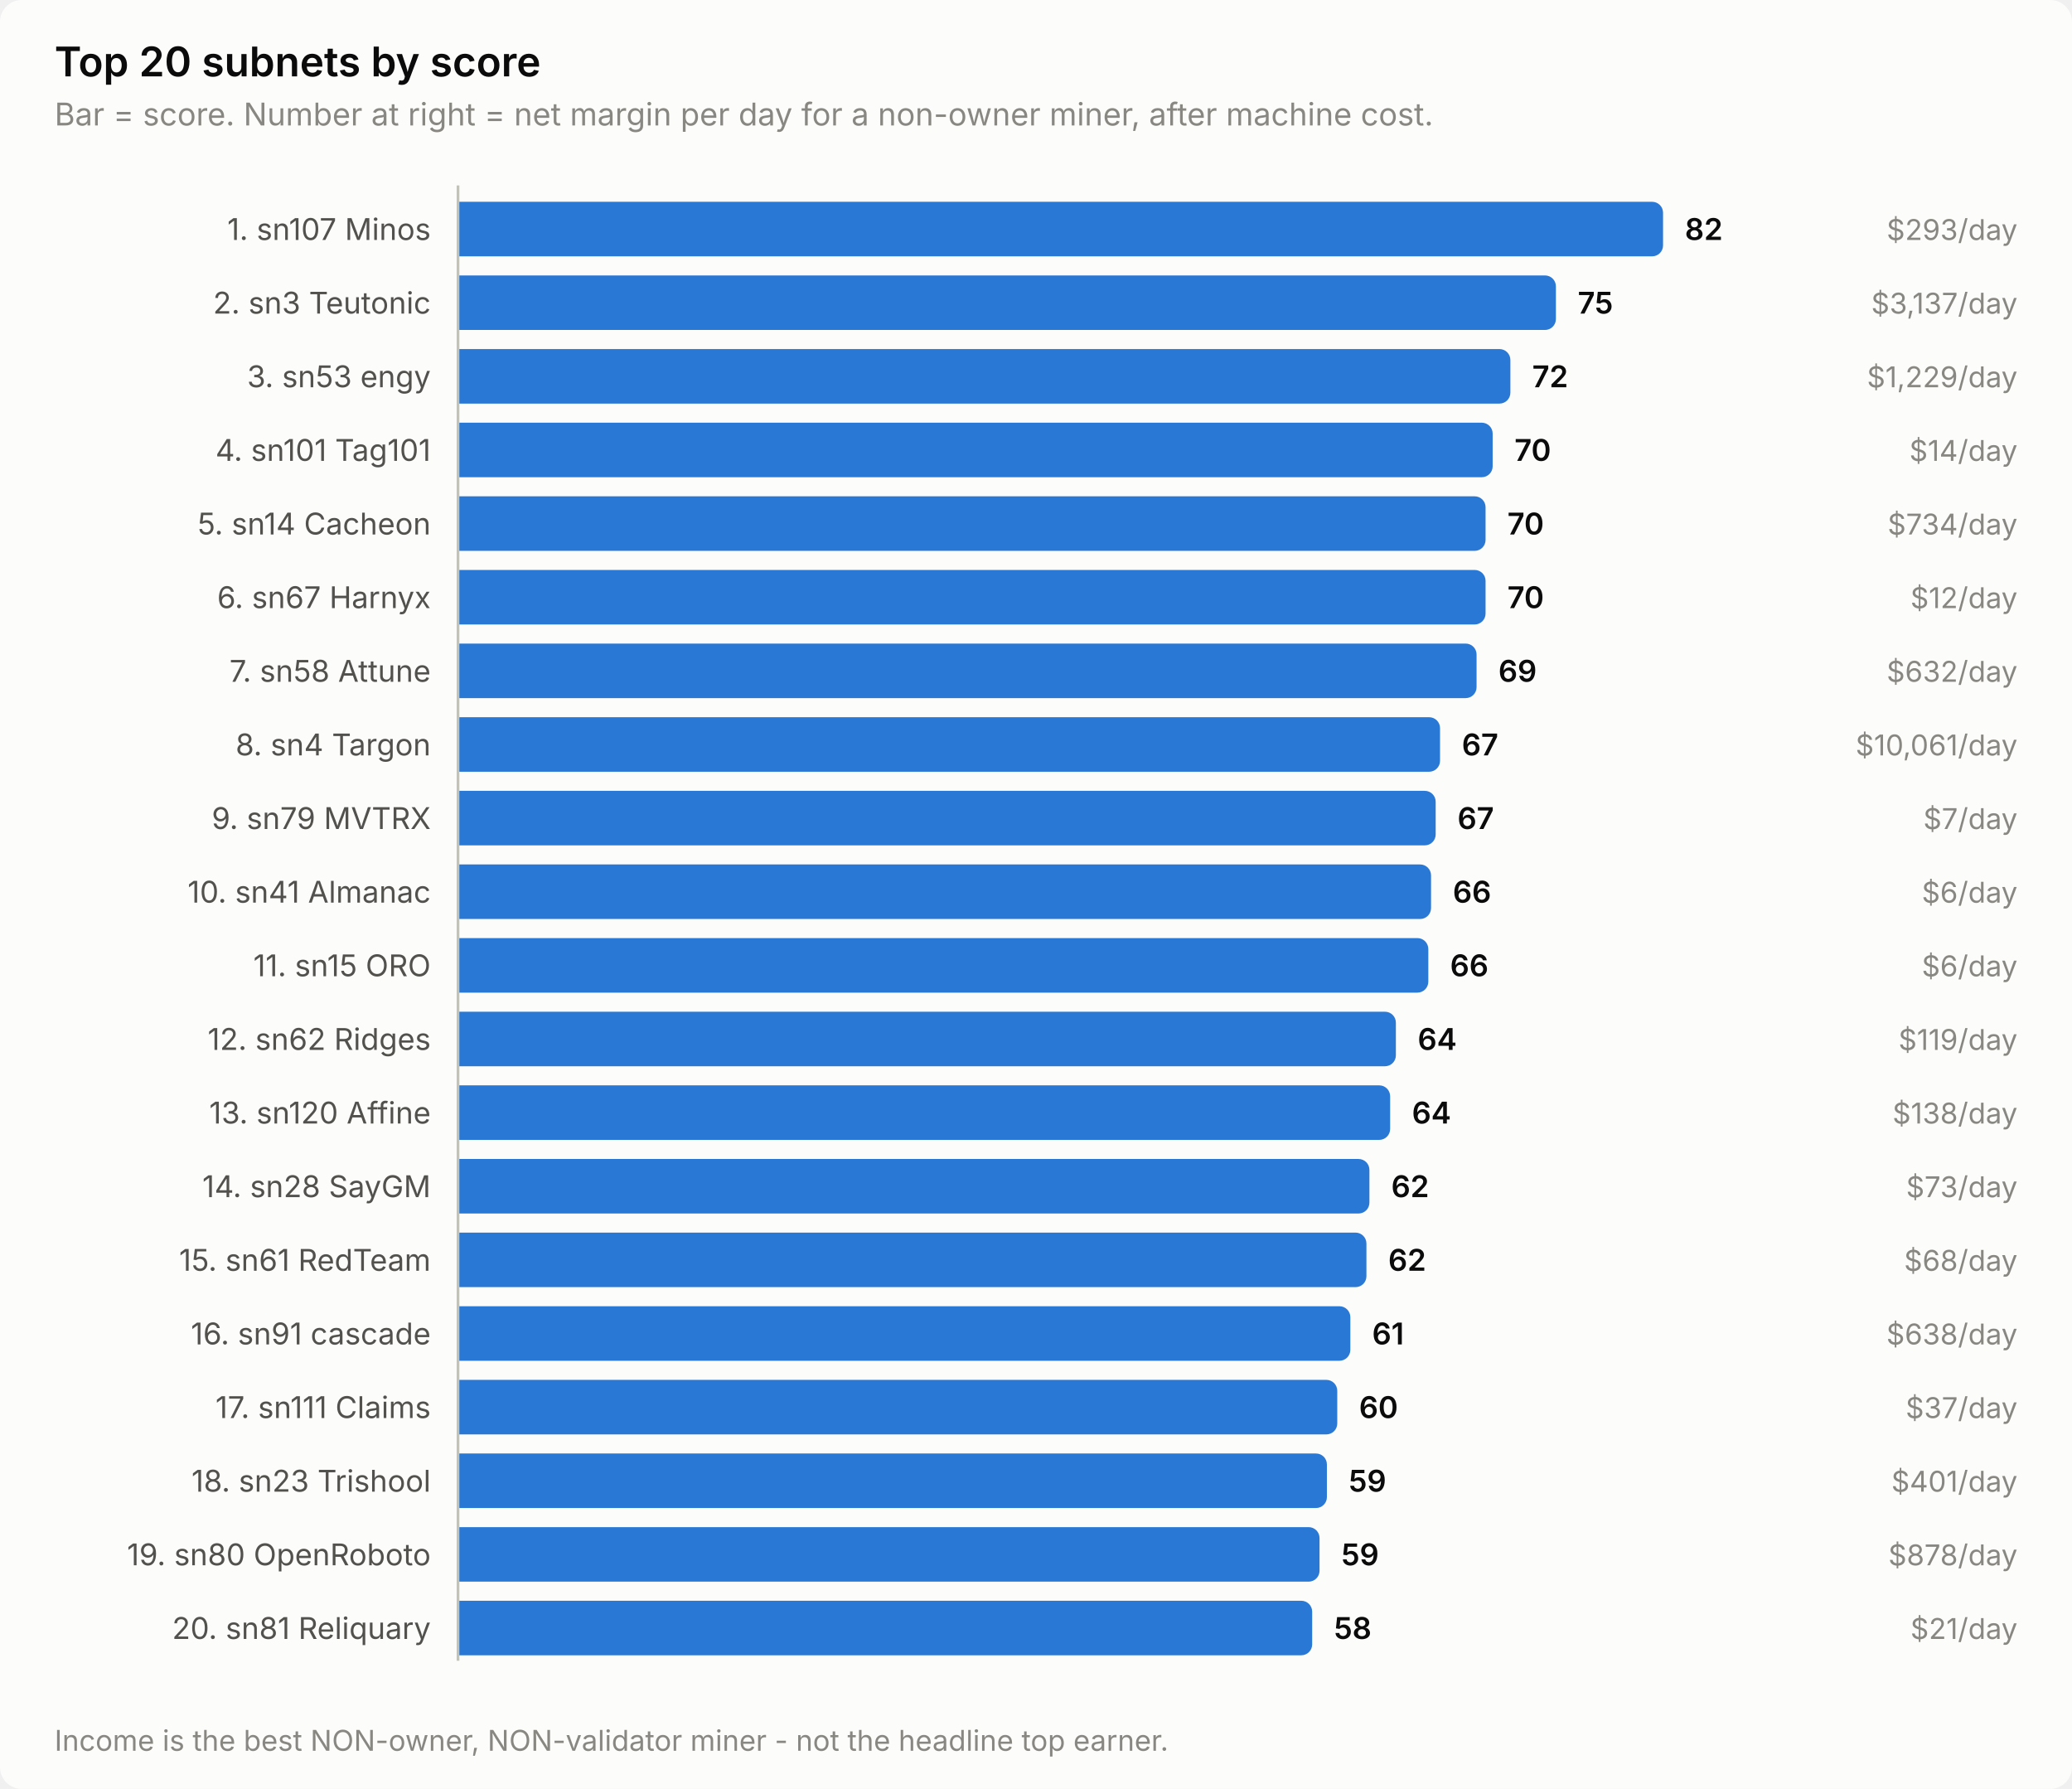
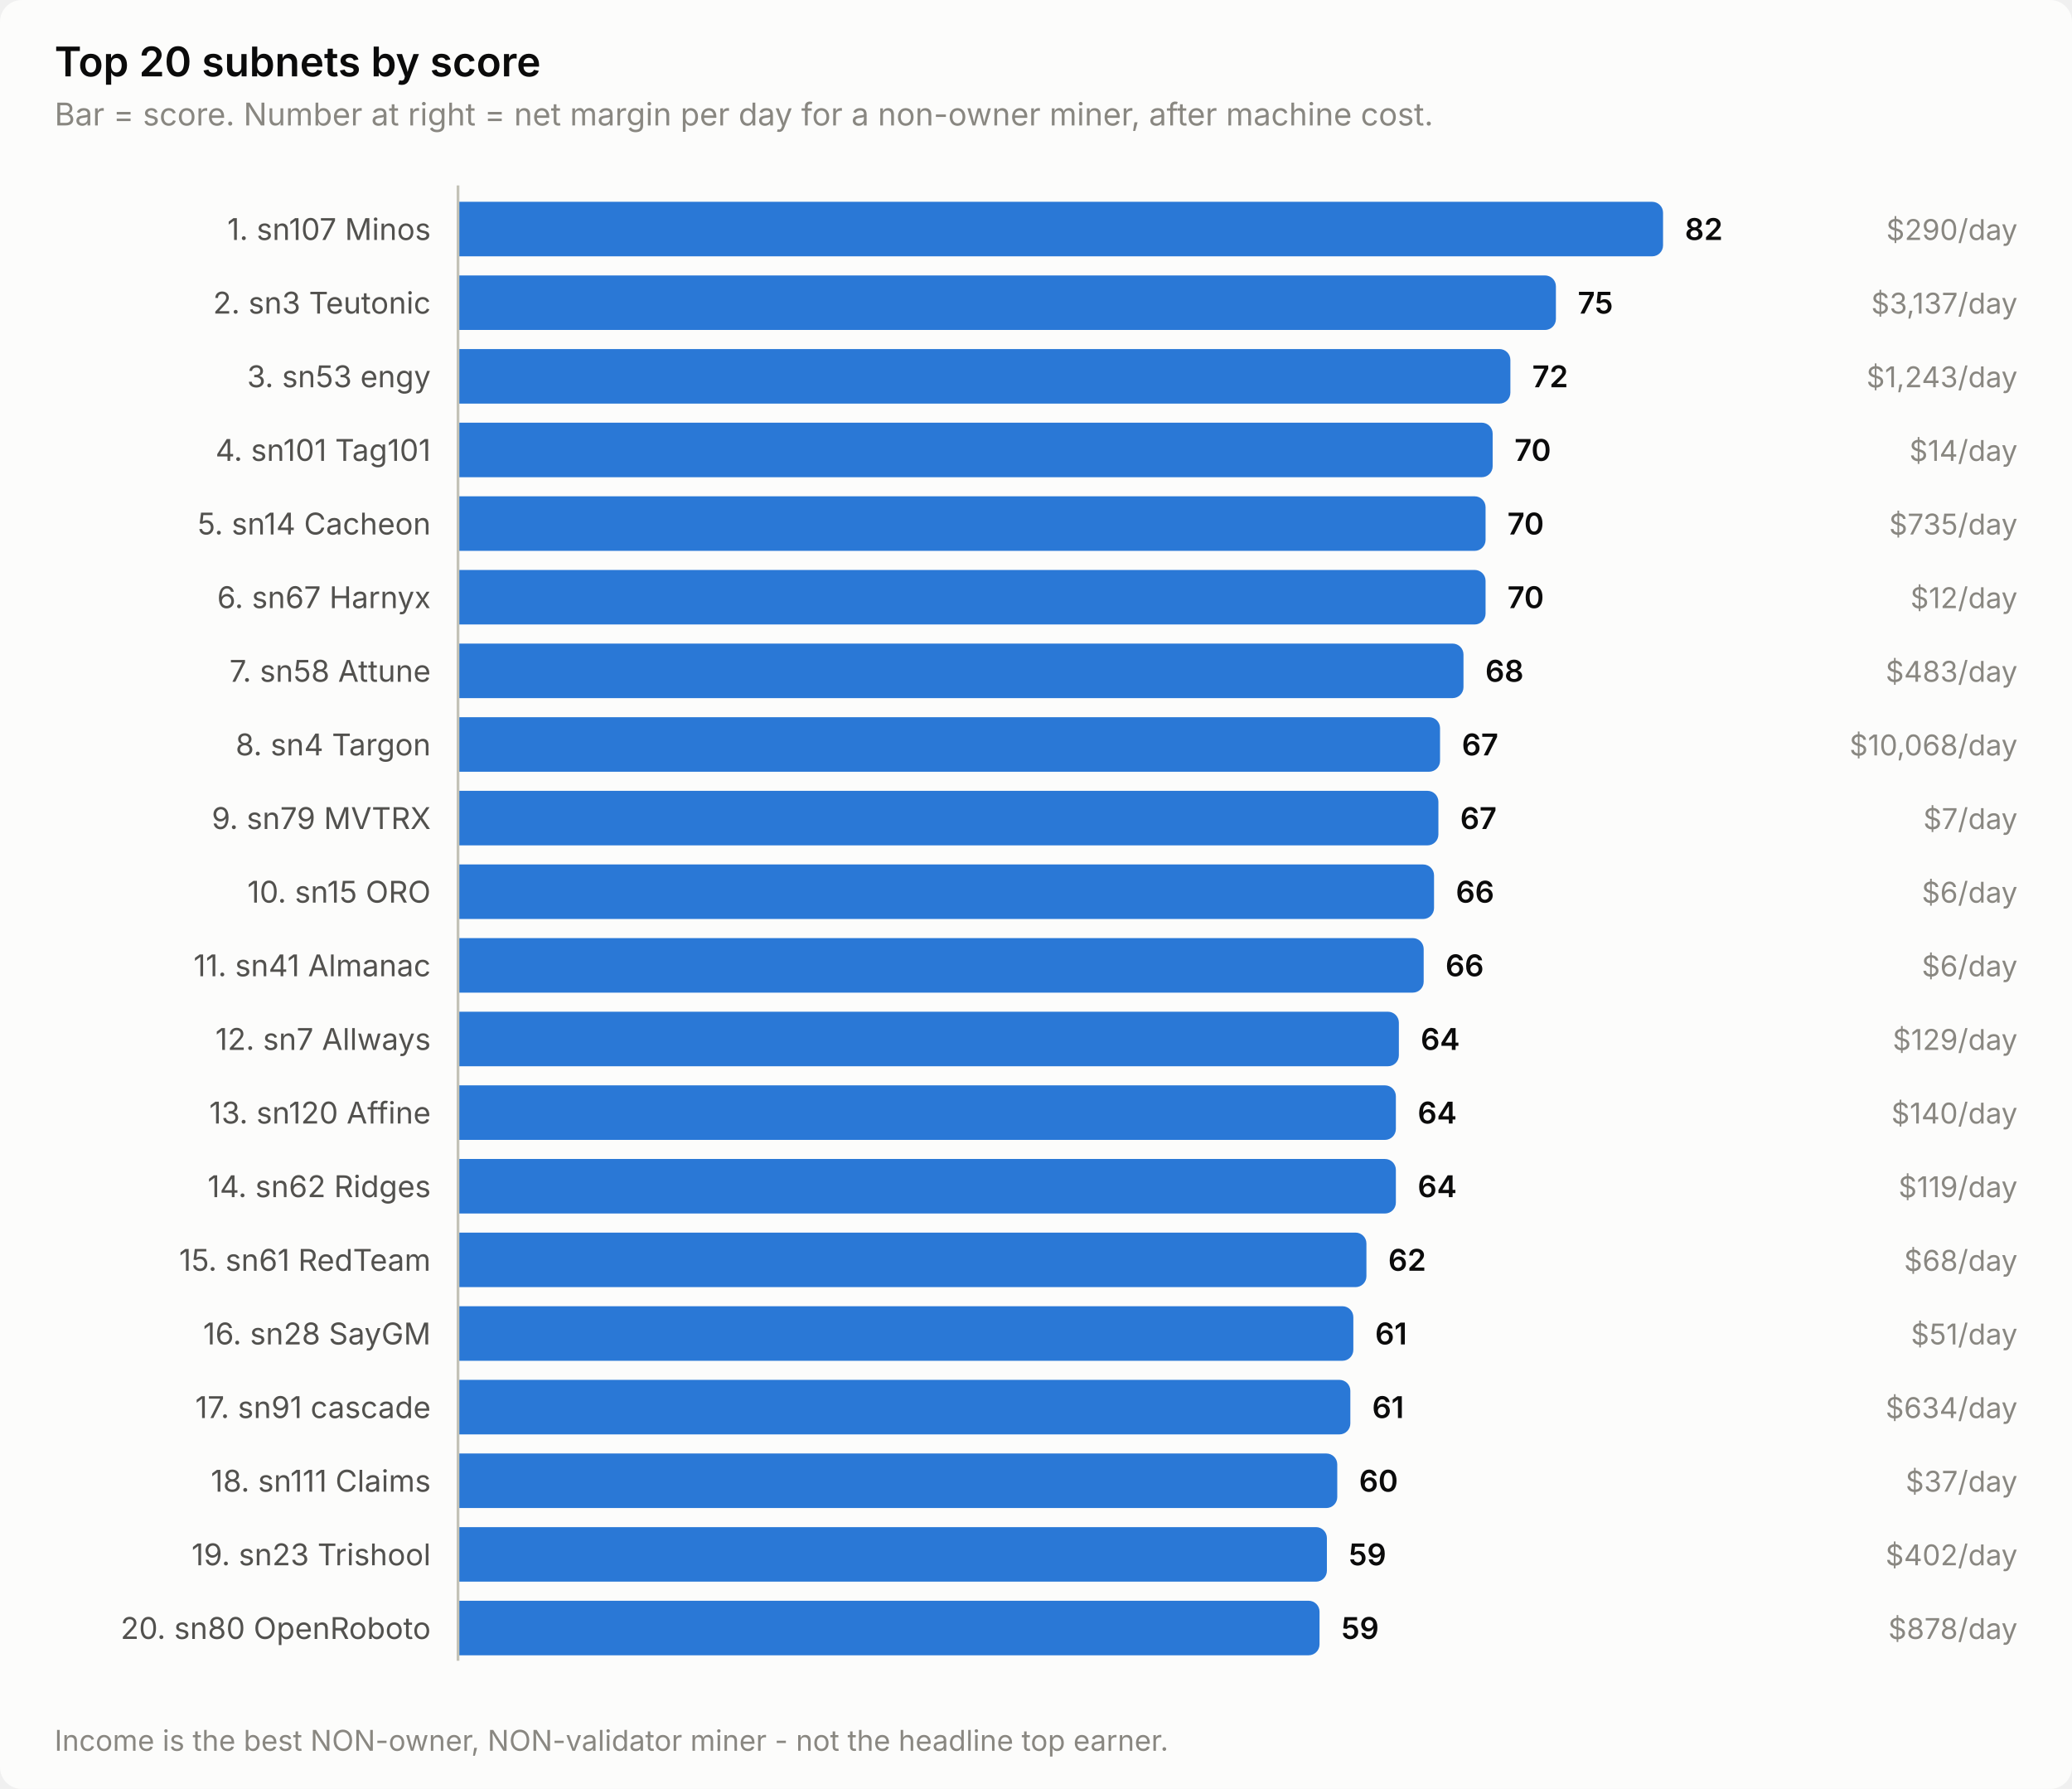
<svg xmlns="http://www.w3.org/2000/svg" width="760" height="656" viewBox="0 0 760 656" role="img" aria-label="Top 20 subnets by score">
  <style>
    text { font-family: system-ui, -apple-system, 'Segoe UI', sans-serif; }
    .t-title { font-size: 15px; font-weight: 600; }
    .t-sub { font-size: 11.5px; }
    .t-lab { font-size: 11px; }
    .t-val { font-size: 11px; font-weight: 600; font-variant-numeric: tabular-nums; }
    .t-tick { font-size: 10.5px; font-variant-numeric: tabular-nums; }

    .surface { fill: #fcfcfb; }
    .ink { fill: #0b0b0b; }
    .ink2 { fill: #52514e; }
    .muted { fill: #898781; }
    .grid { stroke: #e1e0d9; }
    .axis { stroke: #c3c2b7; }
    .accent { fill: #2a78d6; }
    .critical { fill: #d03b3b; }
    .deemph { fill: #d8d7d0; }

    @media (prefers-color-scheme: dark) {
      .surface { fill: #1a1a19; }
      .ink { fill: #ffffff; }
      .ink2 { fill: #c3c2b7; }
      .muted { fill: #898781; }
      .grid { stroke: #2c2c2a; }
      .axis { stroke: #383835; }
      .accent { fill: #3987e5; }
      .deemph { fill: #3a3a37; }
    }
</style>
  <rect class="surface" width="760" height="656" rx="8" />
  <text class="ink t-title" x="20" y="28">Top 20 subnets by score</text>
  <text class="muted t-sub" x="20" y="46">Bar = score. Number at right = net margin per day for a non-owner miner, after machine cost.</text>
  <text class="ink2 t-lab" x="158" y="88" text-anchor="end">1. sn107 Minos</text>
  <path class="accent" d="M168.0,74.0 H606.0 a4.0,4.0 0 0 1 4.0,4.0 V90.0 a4.0,4.0 0 0 1 -4.0,4.0 H168.0 Z" />
  <text class="ink t-val" x="618.0" y="88">82</text>
-   <text class="muted t-tick" x="740" y="88" text-anchor="end">$293/day</text>
+   <text class="muted t-tick" x="740" y="88" text-anchor="end">$290/day</text>
  <text class="ink2 t-lab" x="158" y="115" text-anchor="end">2. sn3 Teutonic</text>
  <path class="accent" d="M168.0,101.0 H566.7 a4.0,4.0 0 0 1 4.0,4.0 V117.0 a4.0,4.0 0 0 1 -4.0,4.0 H168.0 Z" />
  <text class="ink t-val" x="578.7" y="115">75</text>
  <text class="muted t-tick" x="740" y="115" text-anchor="end">$3,137/day</text>
  <text class="ink2 t-lab" x="158" y="142" text-anchor="end">3. sn53 engy</text>
  <path class="accent" d="M168.0,128.0 H550.0 a4.0,4.0 0 0 1 4.0,4.0 V144.0 a4.0,4.0 0 0 1 -4.0,4.0 H168.0 Z" />
  <text class="ink t-val" x="562.0" y="142">72</text>
-   <text class="muted t-tick" x="740" y="142" text-anchor="end">$1,229/day</text>
+   <text class="muted t-tick" x="740" y="142" text-anchor="end">$1,243/day</text>
  <text class="ink2 t-lab" x="158" y="169" text-anchor="end">4. sn101 Tag101</text>
  <path class="accent" d="M168.0,155.0 H543.5 a4.0,4.0 0 0 1 4.0,4.0 V171.0 a4.0,4.0 0 0 1 -4.0,4.0 H168.0 Z" />
  <text class="ink t-val" x="555.5" y="169">70</text>
  <text class="muted t-tick" x="740" y="169" text-anchor="end">$14/day</text>
  <text class="ink2 t-lab" x="158" y="196" text-anchor="end">5. sn14 Cacheon</text>
  <path class="accent" d="M168.0,182.0 H540.9 a4.0,4.0 0 0 1 4.0,4.0 V198.0 a4.0,4.0 0 0 1 -4.0,4.0 H168.0 Z" />
  <text class="ink t-val" x="552.9" y="196">70</text>
-   <text class="muted t-tick" x="740" y="196" text-anchor="end">$734/day</text>
+   <text class="muted t-tick" x="740" y="196" text-anchor="end">$735/day</text>
  <text class="ink2 t-lab" x="158" y="223" text-anchor="end">6. sn67 Harnyx</text>
  <path class="accent" d="M168.0,209.0 H540.9 a4.0,4.0 0 0 1 4.0,4.0 V225.0 a4.0,4.0 0 0 1 -4.0,4.0 H168.0 Z" />
  <text class="ink t-val" x="552.9" y="223">70</text>
  <text class="muted t-tick" x="740" y="223" text-anchor="end">$12/day</text>
  <text class="ink2 t-lab" x="158" y="250" text-anchor="end">7. sn58 Attune</text>
-   <path class="accent" d="M168.0,236.0 H537.6 a4.0,4.0 0 0 1 4.0,4.0 V252.0 a4.0,4.0 0 0 1 -4.0,4.0 H168.0 Z" />
-   <text class="ink t-val" x="549.6" y="250">69</text>
-   <text class="muted t-tick" x="740" y="250" text-anchor="end">$632/day</text>
+   <path class="accent" d="M168.0,236.0 H532.8 a4.0,4.0 0 0 1 4.0,4.0 V252.0 a4.0,4.0 0 0 1 -4.0,4.0 H168.0 Z" />
+   <text class="ink t-val" x="544.8" y="250">68</text>
+   <text class="muted t-tick" x="740" y="250" text-anchor="end">$483/day</text>
  <text class="ink2 t-lab" x="158" y="277" text-anchor="end">8. sn4 Targon</text>
  <path class="accent" d="M168.0,263.0 H524.2 a4.0,4.0 0 0 1 4.0,4.0 V279.0 a4.0,4.0 0 0 1 -4.0,4.0 H168.0 Z" />
  <text class="ink t-val" x="536.2" y="277">67</text>
-   <text class="muted t-tick" x="740" y="277" text-anchor="end">$10,061/day</text>
+   <text class="muted t-tick" x="740" y="277" text-anchor="end">$10,068/day</text>
  <text class="ink2 t-lab" x="158" y="304" text-anchor="end">9. sn79 MVTRX</text>
-   <path class="accent" d="M168.0,290.0 H522.6 a4.0,4.0 0 0 1 4.0,4.0 V306.0 a4.0,4.0 0 0 1 -4.0,4.0 H168.0 Z" />
-   <text class="ink t-val" x="534.6" y="304">67</text>
+   <path class="accent" d="M168.0,290.0 H523.6 a4.0,4.0 0 0 1 4.0,4.0 V306.0 a4.0,4.0 0 0 1 -4.0,4.0 H168.0 Z" />
+   <text class="ink t-val" x="535.6" y="304">67</text>
  <text class="muted t-tick" x="740" y="304" text-anchor="end">$7/day</text>
-   <text class="ink2 t-lab" x="158" y="331" text-anchor="end">10. sn41 Almanac</text>
-   <path class="accent" d="M168.0,317.0 H520.9 a4.0,4.0 0 0 1 4.0,4.0 V333.0 a4.0,4.0 0 0 1 -4.0,4.0 H168.0 Z" />
-   <text class="ink t-val" x="532.9" y="331">66</text>
+   <text class="ink2 t-lab" x="158" y="331" text-anchor="end">10. sn15 ORO</text>
+   <path class="accent" d="M168.0,317.0 H522.0 a4.0,4.0 0 0 1 4.0,4.0 V333.0 a4.0,4.0 0 0 1 -4.0,4.0 H168.0 Z" />
+   <text class="ink t-val" x="534.0" y="331">66</text>
  <text class="muted t-tick" x="740" y="331" text-anchor="end">$6/day</text>
-   <text class="ink2 t-lab" x="158" y="358" text-anchor="end">11. sn15 ORO</text>
-   <path class="accent" d="M168.0,344.0 H519.9 a4.0,4.0 0 0 1 4.0,4.0 V360.0 a4.0,4.0 0 0 1 -4.0,4.0 H168.0 Z" />
-   <text class="ink t-val" x="531.9" y="358">66</text>
+   <text class="ink2 t-lab" x="158" y="358" text-anchor="end">11. sn41 Almanac</text>
+   <path class="accent" d="M168.0,344.0 H518.2 a4.0,4.0 0 0 1 4.0,4.0 V360.0 a4.0,4.0 0 0 1 -4.0,4.0 H168.0 Z" />
+   <text class="ink t-val" x="530.2" y="358">66</text>
  <text class="muted t-tick" x="740" y="358" text-anchor="end">$6/day</text>
-   <text class="ink2 t-lab" x="158" y="385" text-anchor="end">12. sn62 Ridges</text>
-   <path class="accent" d="M168.0,371.0 H508.0 a4.0,4.0 0 0 1 4.0,4.0 V387.0 a4.0,4.0 0 0 1 -4.0,4.0 H168.0 Z" />
-   <text class="ink t-val" x="520.0" y="385">64</text>
-   <text class="muted t-tick" x="740" y="385" text-anchor="end">$119/day</text>
+   <text class="ink2 t-lab" x="158" y="385" text-anchor="end">12. sn7 Allways</text>
+   <path class="accent" d="M168.0,371.0 H509.1 a4.0,4.0 0 0 1 4.0,4.0 V387.0 a4.0,4.0 0 0 1 -4.0,4.0 H168.0 Z" />
+   <text class="ink t-val" x="521.1" y="385">64</text>
+   <text class="muted t-tick" x="740" y="385" text-anchor="end">$129/day</text>
  <text class="ink2 t-lab" x="158" y="412" text-anchor="end">13. sn120 Affine</text>
-   <path class="accent" d="M168.0,398.0 H505.9 a4.0,4.0 0 0 1 4.0,4.0 V414.0 a4.0,4.0 0 0 1 -4.0,4.0 H168.0 Z" />
-   <text class="ink t-val" x="517.9" y="412">64</text>
-   <text class="muted t-tick" x="740" y="412" text-anchor="end">$138/day</text>
-   <text class="ink2 t-lab" x="158" y="439" text-anchor="end">14. sn28 SayGM</text>
-   <path class="accent" d="M168.0,425.0 H498.3 a4.0,4.0 0 0 1 4.0,4.0 V441.0 a4.0,4.0 0 0 1 -4.0,4.0 H168.0 Z" />
-   <text class="ink t-val" x="510.3" y="439">62</text>
-   <text class="muted t-tick" x="740" y="439" text-anchor="end">$73/day</text>
+   <path class="accent" d="M168.0,398.0 H508.0 a4.0,4.0 0 0 1 4.0,4.0 V414.0 a4.0,4.0 0 0 1 -4.0,4.0 H168.0 Z" />
+   <text class="ink t-val" x="520.0" y="412">64</text>
+   <text class="muted t-tick" x="740" y="412" text-anchor="end">$140/day</text>
+   <text class="ink2 t-lab" x="158" y="439" text-anchor="end">14. sn62 Ridges</text>
+   <path class="accent" d="M168.0,425.0 H508.0 a4.0,4.0 0 0 1 4.0,4.0 V441.0 a4.0,4.0 0 0 1 -4.0,4.0 H168.0 Z" />
+   <text class="ink t-val" x="520.0" y="439">64</text>
+   <text class="muted t-tick" x="740" y="439" text-anchor="end">$119/day</text>
  <text class="ink2 t-lab" x="158" y="466" text-anchor="end">15. sn61 RedTeam</text>
  <path class="accent" d="M168.0,452.0 H497.2 a4.0,4.0 0 0 1 4.0,4.0 V468.0 a4.0,4.0 0 0 1 -4.0,4.0 H168.0 Z" />
  <text class="ink t-val" x="509.2" y="466">62</text>
  <text class="muted t-tick" x="740" y="466" text-anchor="end">$68/day</text>
-   <text class="ink2 t-lab" x="158" y="493" text-anchor="end">16. sn91 cascade</text>
-   <path class="accent" d="M168.0,479.0 H491.3 a4.0,4.0 0 0 1 4.0,4.0 V495.0 a4.0,4.0 0 0 1 -4.0,4.0 H168.0 Z" />
-   <text class="ink t-val" x="503.3" y="493">61</text>
-   <text class="muted t-tick" x="740" y="493" text-anchor="end">$638/day</text>
-   <text class="ink2 t-lab" x="158" y="520" text-anchor="end">17. sn111 Claims</text>
-   <path class="accent" d="M168.0,506.0 H486.5 a4.0,4.0 0 0 1 4.0,4.0 V522.0 a4.0,4.0 0 0 1 -4.0,4.0 H168.0 Z" />
-   <text class="ink t-val" x="498.5" y="520">60</text>
-   <text class="muted t-tick" x="740" y="520" text-anchor="end">$37/day</text>
-   <text class="ink2 t-lab" x="158" y="547" text-anchor="end">18. sn23 Trishool</text>
-   <path class="accent" d="M168.0,533.0 H482.7 a4.0,4.0 0 0 1 4.0,4.0 V549.0 a4.0,4.0 0 0 1 -4.0,4.0 H168.0 Z" />
-   <text class="ink t-val" x="494.7" y="547">59</text>
-   <text class="muted t-tick" x="740" y="547" text-anchor="end">$401/day</text>
-   <text class="ink2 t-lab" x="158" y="574" text-anchor="end">19. sn80 OpenRoboto</text>
-   <path class="accent" d="M168.0,560.0 H480.0 a4.0,4.0 0 0 1 4.0,4.0 V576.0 a4.0,4.0 0 0 1 -4.0,4.0 H168.0 Z" />
-   <text class="ink t-val" x="492.0" y="574">59</text>
-   <text class="muted t-tick" x="740" y="574" text-anchor="end">$878/day</text>
-   <text class="ink2 t-lab" x="158" y="601" text-anchor="end">20. sn81 Reliquary</text>
-   <path class="accent" d="M168.0,587.0 H477.3 a4.0,4.0 0 0 1 4.0,4.0 V603.0 a4.0,4.0 0 0 1 -4.0,4.0 H168.0 Z" />
-   <text class="ink t-val" x="489.3" y="601">58</text>
-   <text class="muted t-tick" x="740" y="601" text-anchor="end">$21/day</text>
+   <text class="ink2 t-lab" x="158" y="493" text-anchor="end">16. sn28 SayGM</text>
+   <path class="accent" d="M168.0,479.0 H492.4 a4.0,4.0 0 0 1 4.0,4.0 V495.0 a4.0,4.0 0 0 1 -4.0,4.0 H168.0 Z" />
+   <text class="ink t-val" x="504.4" y="493">61</text>
+   <text class="muted t-tick" x="740" y="493" text-anchor="end">$51/day</text>
+   <text class="ink2 t-lab" x="158" y="520" text-anchor="end">17. sn91 cascade</text>
+   <path class="accent" d="M168.0,506.0 H491.3 a4.0,4.0 0 0 1 4.0,4.0 V522.0 a4.0,4.0 0 0 1 -4.0,4.0 H168.0 Z" />
+   <text class="ink t-val" x="503.3" y="520">61</text>
+   <text class="muted t-tick" x="740" y="520" text-anchor="end">$634/day</text>
+   <text class="ink2 t-lab" x="158" y="547" text-anchor="end">18. sn111 Claims</text>
+   <path class="accent" d="M168.0,533.0 H486.5 a4.0,4.0 0 0 1 4.0,4.0 V549.0 a4.0,4.0 0 0 1 -4.0,4.0 H168.0 Z" />
+   <text class="ink t-val" x="498.5" y="547">60</text>
+   <text class="muted t-tick" x="740" y="547" text-anchor="end">$37/day</text>
+   <text class="ink2 t-lab" x="158" y="574" text-anchor="end">19. sn23 Trishool</text>
+   <path class="accent" d="M168.0,560.0 H482.7 a4.0,4.0 0 0 1 4.0,4.0 V576.0 a4.0,4.0 0 0 1 -4.0,4.0 H168.0 Z" />
+   <text class="ink t-val" x="494.7" y="574">59</text>
+   <text class="muted t-tick" x="740" y="574" text-anchor="end">$402/day</text>
+   <text class="ink2 t-lab" x="158" y="601" text-anchor="end">20. sn80 OpenRoboto</text>
+   <path class="accent" d="M168.0,587.0 H480.0 a4.0,4.0 0 0 1 4.0,4.0 V603.0 a4.0,4.0 0 0 1 -4.0,4.0 H168.0 Z" />
+   <text class="ink t-val" x="492.0" y="601">59</text>
+   <text class="muted t-tick" x="740" y="601" text-anchor="end">$878/day</text>
  <line class="axis" x1="168" y1="68" x2="168" y2="609" stroke-width="1" />
  <text class="muted t-tick" x="20" y="642">Income is the best NON-owner, NON-validator miner - not the headline top earner.</text>
</svg>
